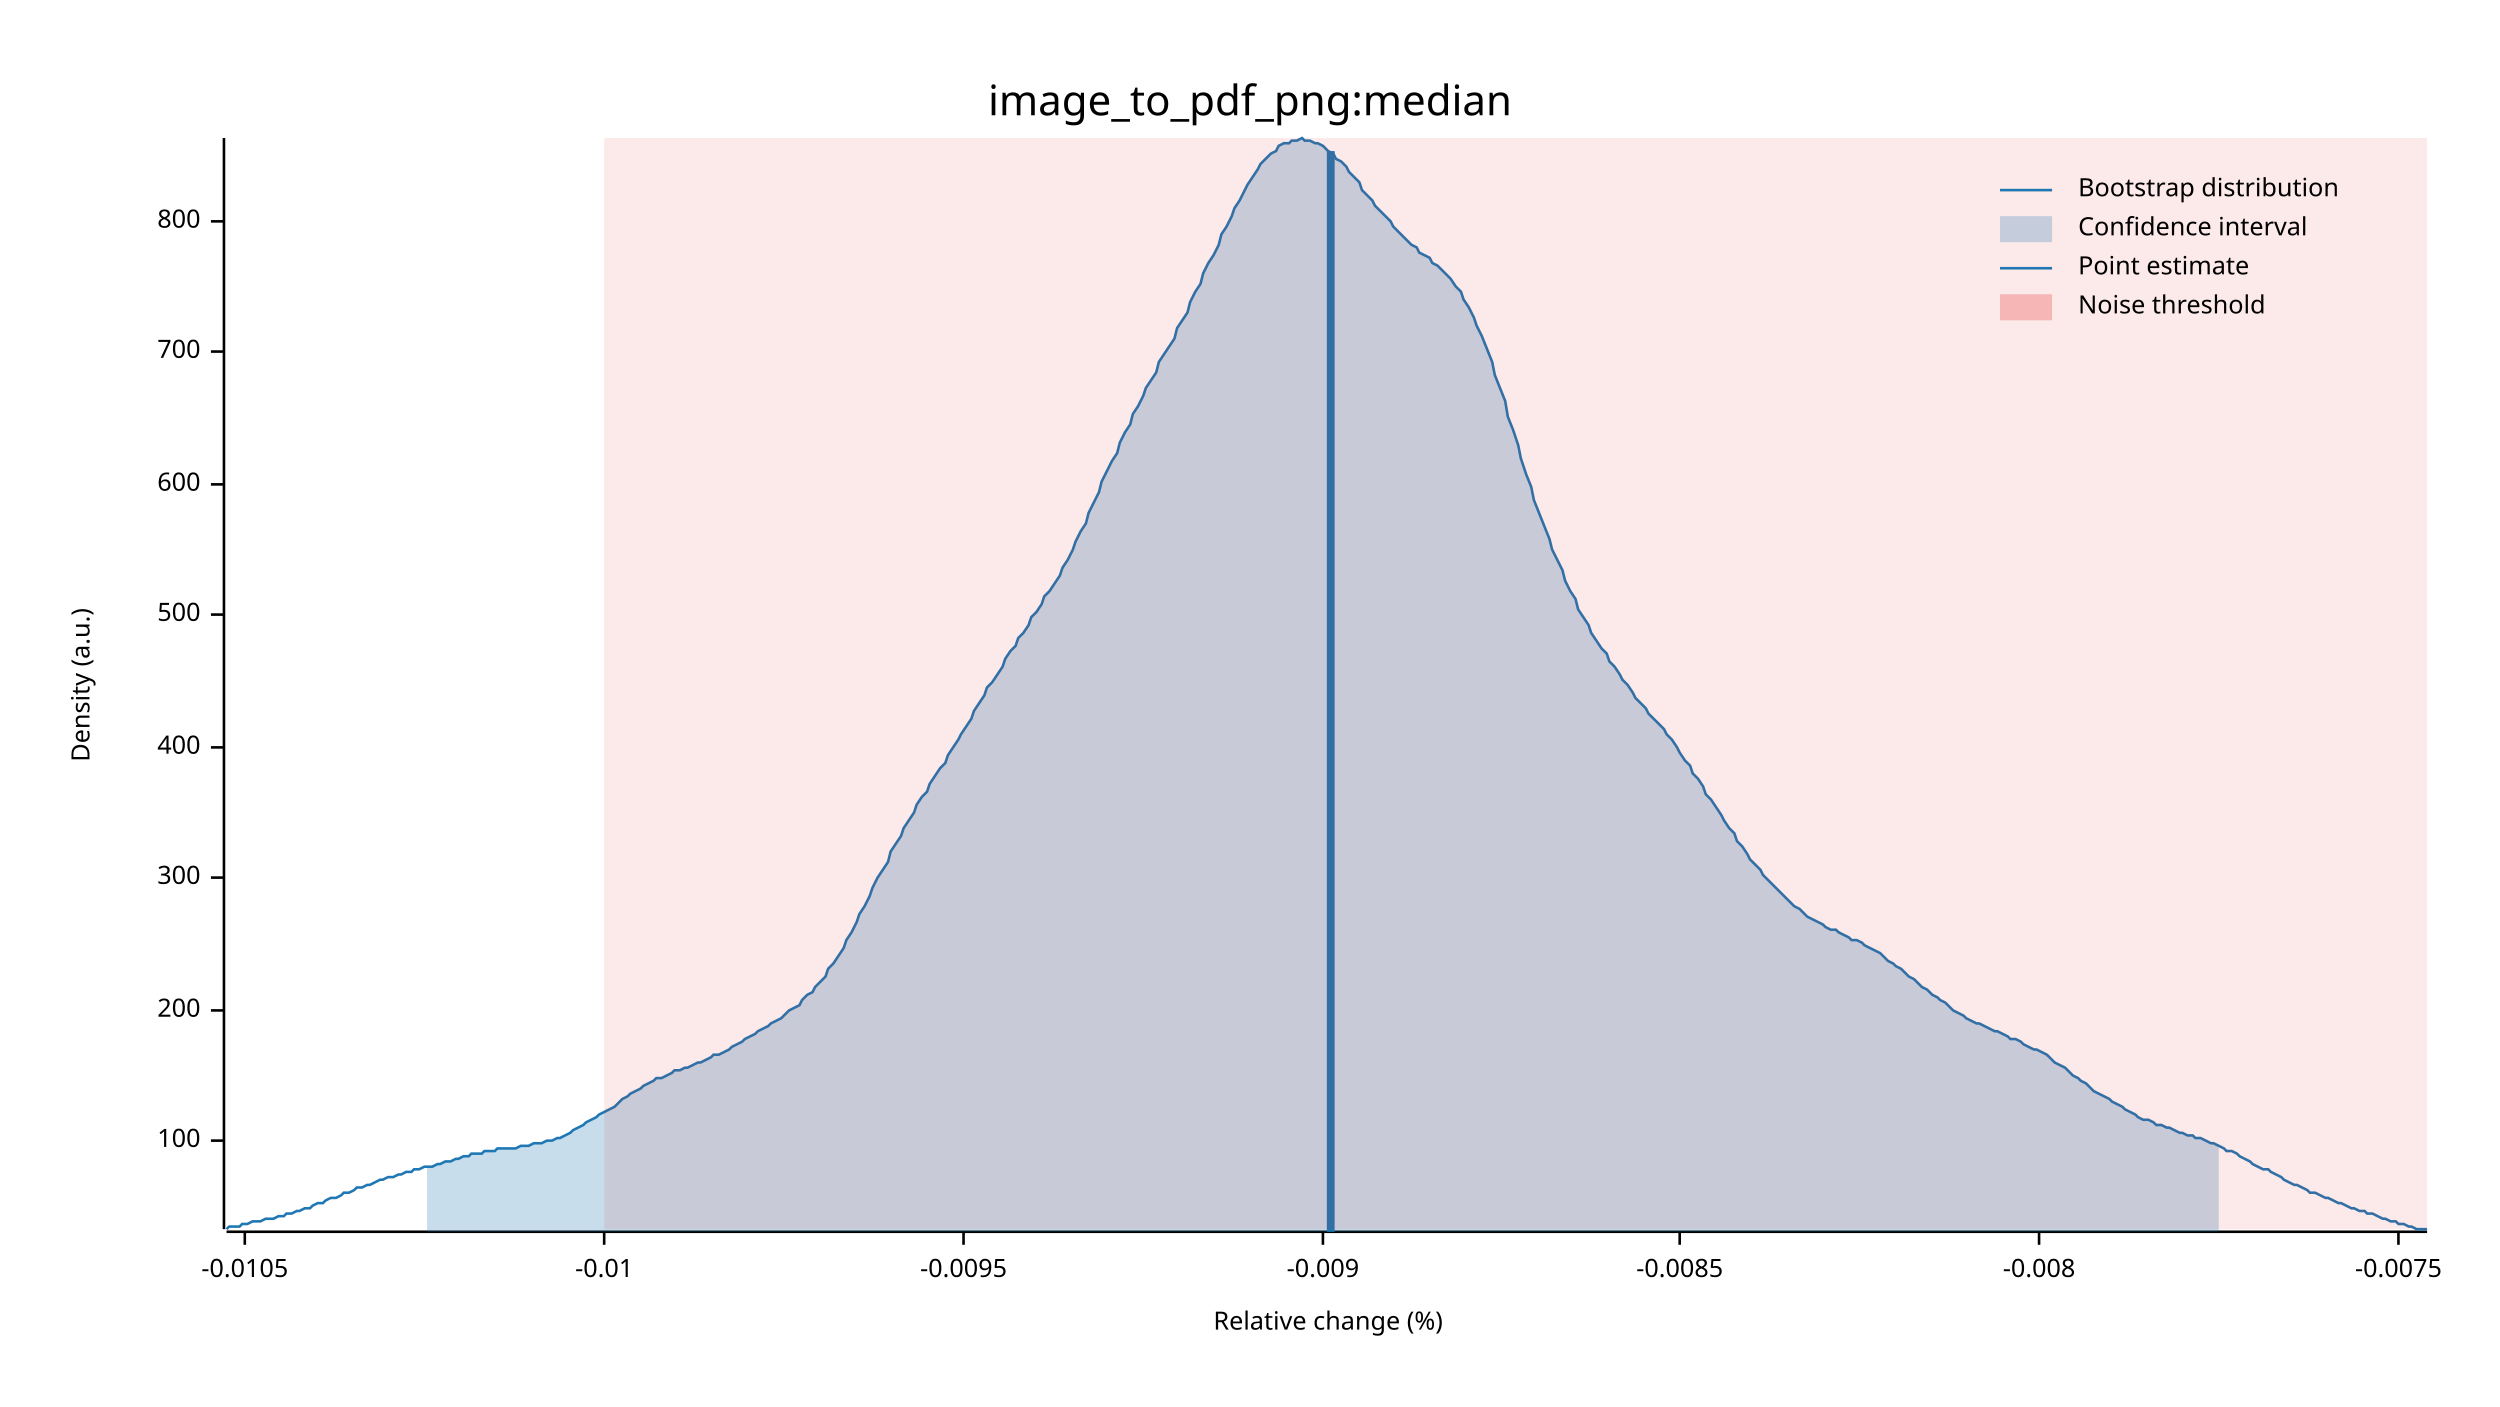
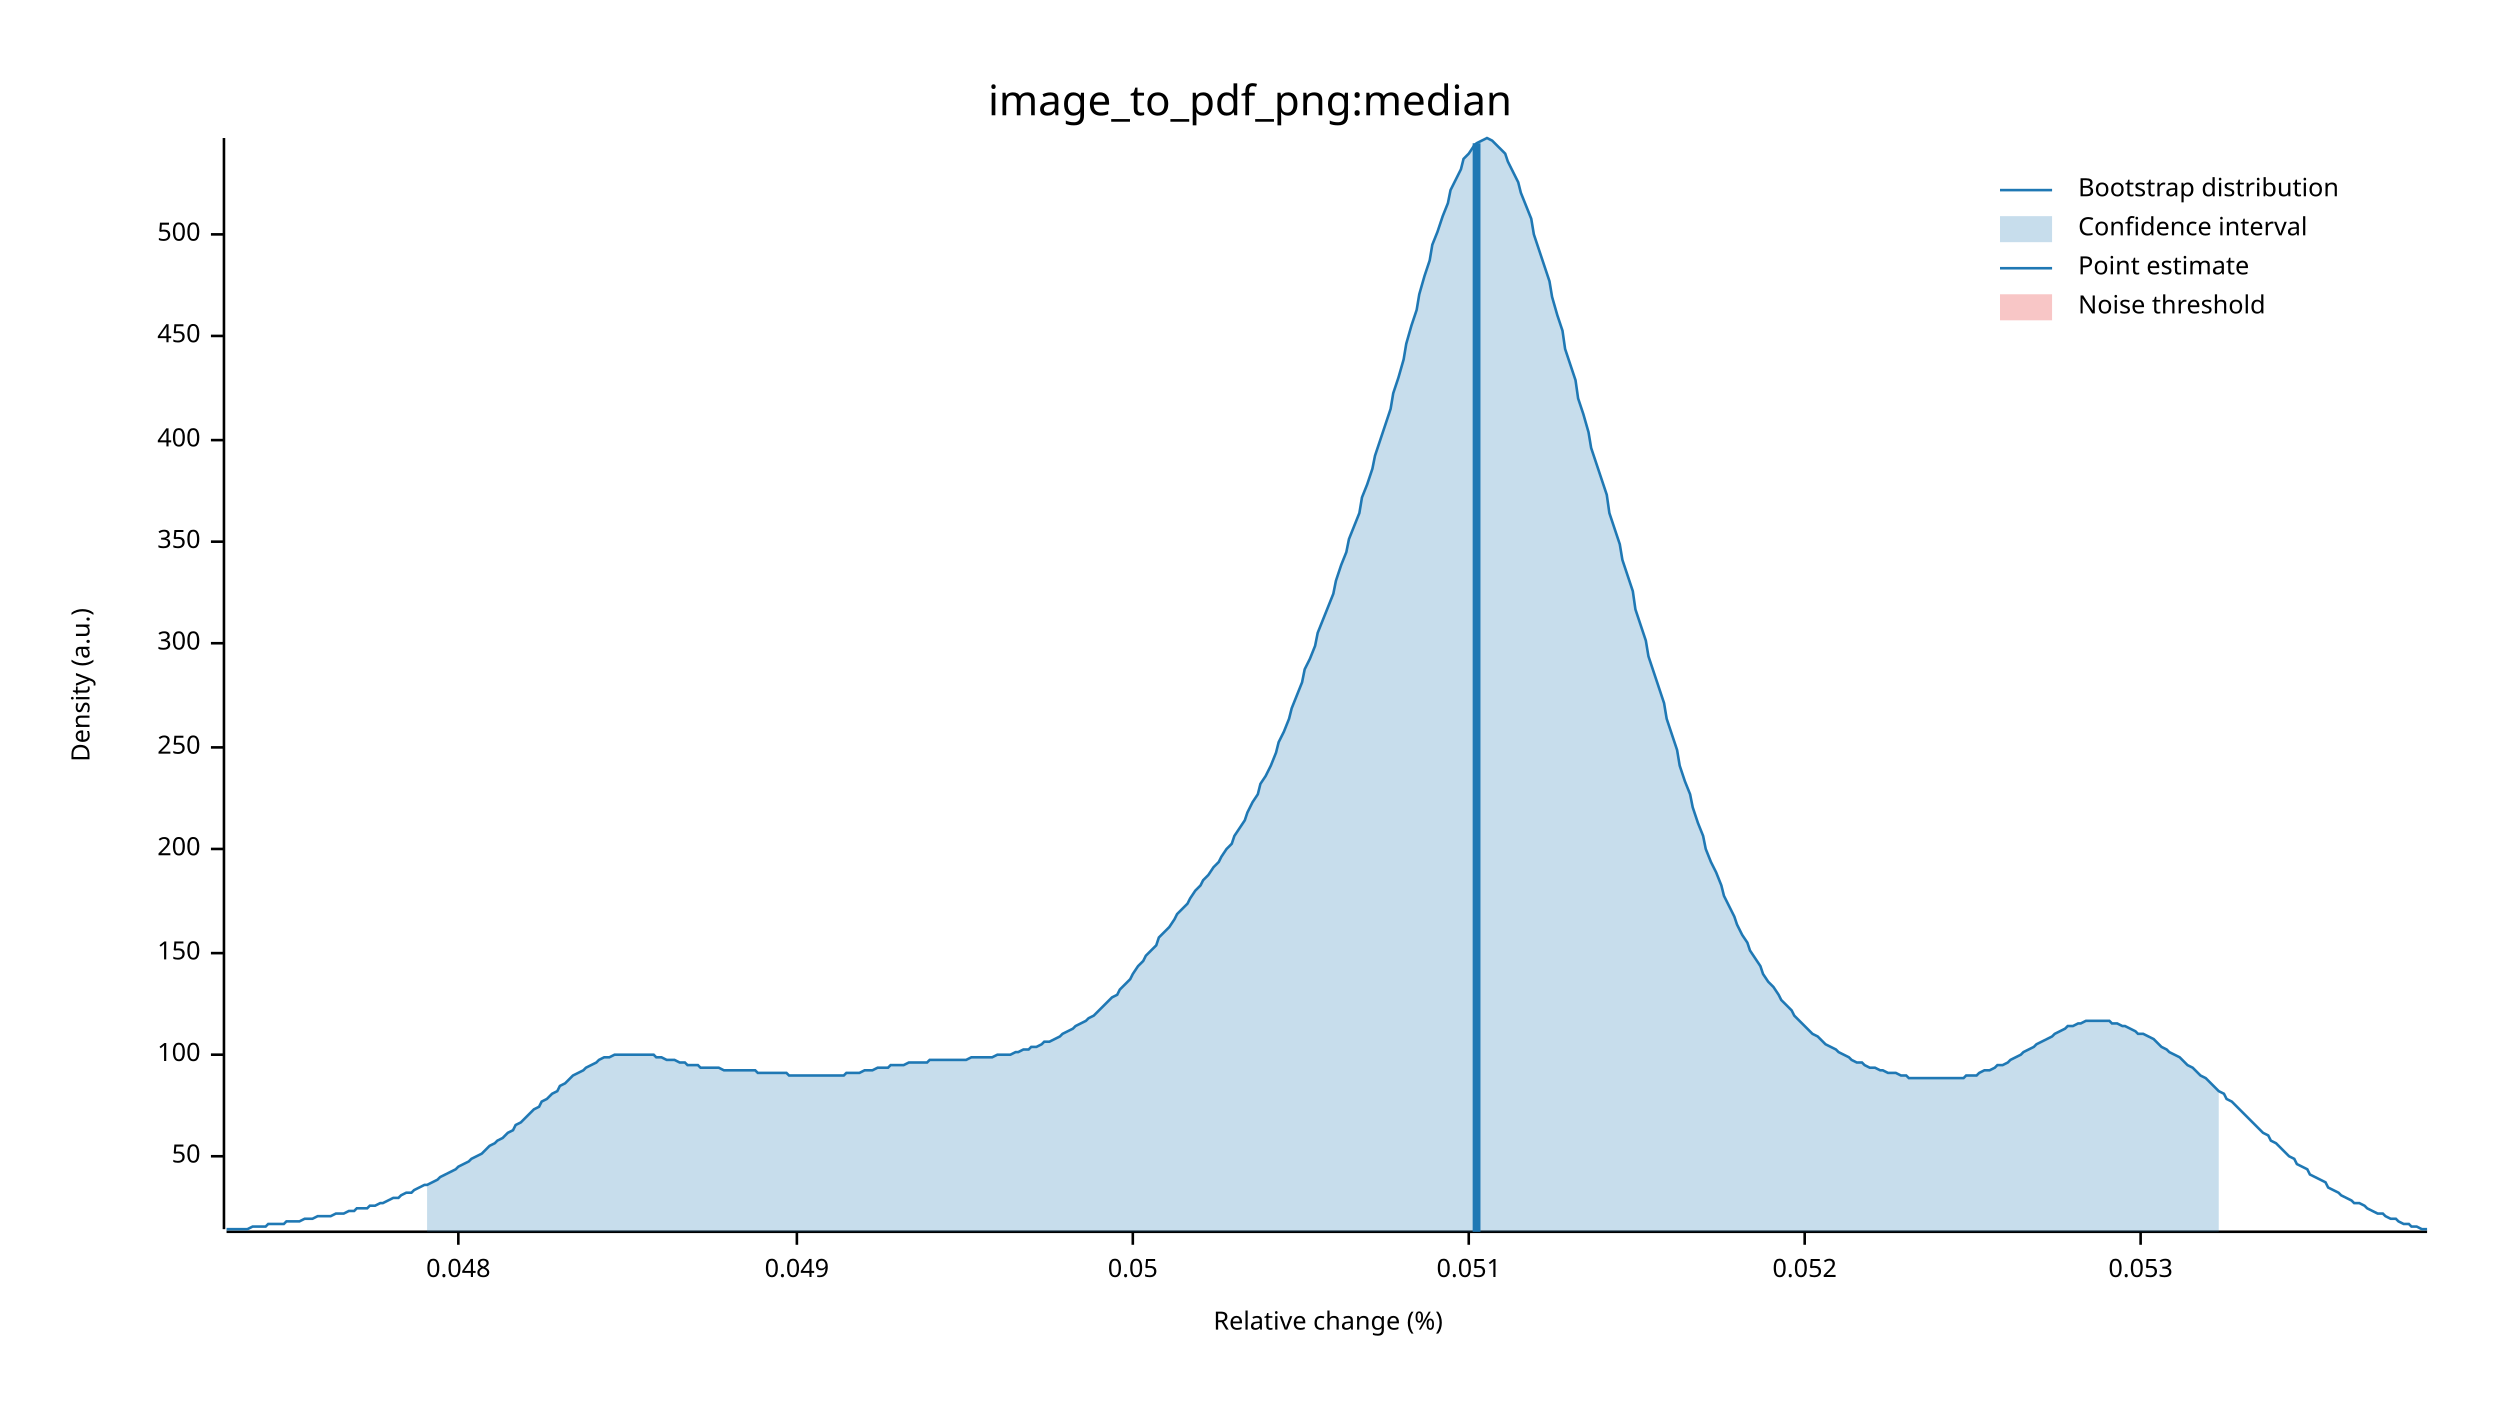
<svg xmlns="http://www.w3.org/2000/svg" width="960" height="540" viewBox="0 0 960 540">
  <text x="480" y="32" dy="0.76em" text-anchor="middle" font-family="sans-serif" font-size="16.129" opacity="1" fill="#000000">
image_to_pdf_png:median
</text>
  <text x="27" y="263" dy="0.76em" text-anchor="middle" font-family="sans-serif" font-size="9.677" opacity="1" fill="#000000" transform="rotate(270, 27, 263)">
Density (a.u.)
</text>
  <text x="510" y="513" dy="-0.5ex" text-anchor="middle" font-family="sans-serif" font-size="9.677" opacity="1" fill="#000000">
Relative change (%)
</text>
  <polyline fill="none" opacity="1" stroke="#000000" stroke-width="1" points="86,53 86,472 " />
-   <text x="77" y="438" dy="0.5ex" text-anchor="end" font-family="sans-serif" font-size="9.677" opacity="1" fill="#000000">
+   <text x="77" y="444" dy="0.5ex" text-anchor="end" font-family="sans-serif" font-size="9.677" opacity="1" fill="#000000">
+ 50
+ </text>
+   <polyline fill="none" opacity="1" stroke="#000000" stroke-width="1" points="81,444 86,444 " />
+   <text x="77" y="405" dy="0.5ex" text-anchor="end" font-family="sans-serif" font-size="9.677" opacity="1" fill="#000000">
100
</text>
-   <polyline fill="none" opacity="1" stroke="#000000" stroke-width="1" points="81,438 86,438 " />
-   <text x="77" y="388" dy="0.5ex" text-anchor="end" font-family="sans-serif" font-size="9.677" opacity="1" fill="#000000">
+   <polyline fill="none" opacity="1" stroke="#000000" stroke-width="1" points="81,405 86,405 " />
+   <text x="77" y="366" dy="0.5ex" text-anchor="end" font-family="sans-serif" font-size="9.677" opacity="1" fill="#000000">
+ 150
+ </text>
+   <polyline fill="none" opacity="1" stroke="#000000" stroke-width="1" points="81,366 86,366 " />
+   <text x="77" y="326" dy="0.5ex" text-anchor="end" font-family="sans-serif" font-size="9.677" opacity="1" fill="#000000">
200
</text>
-   <polyline fill="none" opacity="1" stroke="#000000" stroke-width="1" points="81,388 86,388 " />
-   <text x="77" y="337" dy="0.5ex" text-anchor="end" font-family="sans-serif" font-size="9.677" opacity="1" fill="#000000">
+   <polyline fill="none" opacity="1" stroke="#000000" stroke-width="1" points="81,326 86,326 " />
+   <text x="77" y="287" dy="0.5ex" text-anchor="end" font-family="sans-serif" font-size="9.677" opacity="1" fill="#000000">
+ 250
+ </text>
+   <polyline fill="none" opacity="1" stroke="#000000" stroke-width="1" points="81,287 86,287 " />
+   <text x="77" y="247" dy="0.5ex" text-anchor="end" font-family="sans-serif" font-size="9.677" opacity="1" fill="#000000">
300
</text>
-   <polyline fill="none" opacity="1" stroke="#000000" stroke-width="1" points="81,337 86,337 " />
-   <text x="77" y="287" dy="0.5ex" text-anchor="end" font-family="sans-serif" font-size="9.677" opacity="1" fill="#000000">
+   <polyline fill="none" opacity="1" stroke="#000000" stroke-width="1" points="81,247 86,247 " />
+   <text x="77" y="208" dy="0.5ex" text-anchor="end" font-family="sans-serif" font-size="9.677" opacity="1" fill="#000000">
+ 350
+ </text>
+   <polyline fill="none" opacity="1" stroke="#000000" stroke-width="1" points="81,208 86,208 " />
+   <text x="77" y="169" dy="0.5ex" text-anchor="end" font-family="sans-serif" font-size="9.677" opacity="1" fill="#000000">
400
</text>
-   <polyline fill="none" opacity="1" stroke="#000000" stroke-width="1" points="81,287 86,287 " />
-   <text x="77" y="236" dy="0.5ex" text-anchor="end" font-family="sans-serif" font-size="9.677" opacity="1" fill="#000000">
+   <polyline fill="none" opacity="1" stroke="#000000" stroke-width="1" points="81,169 86,169 " />
+   <text x="77" y="129" dy="0.5ex" text-anchor="end" font-family="sans-serif" font-size="9.677" opacity="1" fill="#000000">
+ 450
+ </text>
+   <polyline fill="none" opacity="1" stroke="#000000" stroke-width="1" points="81,129 86,129 " />
+   <text x="77" y="90" dy="0.5ex" text-anchor="end" font-family="sans-serif" font-size="9.677" opacity="1" fill="#000000">
500
</text>
-   <polyline fill="none" opacity="1" stroke="#000000" stroke-width="1" points="81,236 86,236 " />
-   <text x="77" y="186" dy="0.5ex" text-anchor="end" font-family="sans-serif" font-size="9.677" opacity="1" fill="#000000">
- 600
+   <polyline fill="none" opacity="1" stroke="#000000" stroke-width="1" points="81,90 86,90 " />
+   <polyline fill="none" opacity="1" stroke="#000000" stroke-width="1" points="87,473 932,473 " />
+   <text x="176" y="483" dy="0.76em" text-anchor="middle" font-family="sans-serif" font-size="9.677" opacity="1" fill="#000000">
+ 0.048
</text>
-   <polyline fill="none" opacity="1" stroke="#000000" stroke-width="1" points="81,186 86,186 " />
-   <text x="77" y="135" dy="0.5ex" text-anchor="end" font-family="sans-serif" font-size="9.677" opacity="1" fill="#000000">
- 700
+   <polyline fill="none" opacity="1" stroke="#000000" stroke-width="1" points="176,473 176,478 " />
+   <text x="306" y="483" dy="0.76em" text-anchor="middle" font-family="sans-serif" font-size="9.677" opacity="1" fill="#000000">
+ 0.049
</text>
-   <polyline fill="none" opacity="1" stroke="#000000" stroke-width="1" points="81,135 86,135 " />
-   <text x="77" y="85" dy="0.5ex" text-anchor="end" font-family="sans-serif" font-size="9.677" opacity="1" fill="#000000">
- 800
+   <polyline fill="none" opacity="1" stroke="#000000" stroke-width="1" points="306,473 306,478 " />
+   <text x="435" y="483" dy="0.76em" text-anchor="middle" font-family="sans-serif" font-size="9.677" opacity="1" fill="#000000">
+ 0.05
</text>
-   <polyline fill="none" opacity="1" stroke="#000000" stroke-width="1" points="81,85 86,85 " />
-   <polyline fill="none" opacity="1" stroke="#000000" stroke-width="1" points="87,473 932,473 " />
-   <text x="94" y="483" dy="0.76em" text-anchor="middle" font-family="sans-serif" font-size="9.677" opacity="1" fill="#000000">
- -0.0105
+   <polyline fill="none" opacity="1" stroke="#000000" stroke-width="1" points="435,473 435,478 " />
+   <text x="564" y="483" dy="0.76em" text-anchor="middle" font-family="sans-serif" font-size="9.677" opacity="1" fill="#000000">
+ 0.051
</text>
-   <polyline fill="none" opacity="1" stroke="#000000" stroke-width="1" points="94,473 94,478 " />
-   <text x="232" y="483" dy="0.76em" text-anchor="middle" font-family="sans-serif" font-size="9.677" opacity="1" fill="#000000">
- -0.01
+   <polyline fill="none" opacity="1" stroke="#000000" stroke-width="1" points="564,473 564,478 " />
+   <text x="693" y="483" dy="0.76em" text-anchor="middle" font-family="sans-serif" font-size="9.677" opacity="1" fill="#000000">
+ 0.052
</text>
-   <polyline fill="none" opacity="1" stroke="#000000" stroke-width="1" points="232,473 232,478 " />
-   <text x="370" y="483" dy="0.76em" text-anchor="middle" font-family="sans-serif" font-size="9.677" opacity="1" fill="#000000">
- -0.0095
+   <polyline fill="none" opacity="1" stroke="#000000" stroke-width="1" points="693,473 693,478 " />
+   <text x="822" y="483" dy="0.76em" text-anchor="middle" font-family="sans-serif" font-size="9.677" opacity="1" fill="#000000">
+ 0.053
</text>
-   <polyline fill="none" opacity="1" stroke="#000000" stroke-width="1" points="370,473 370,478 " />
-   <text x="508" y="483" dy="0.76em" text-anchor="middle" font-family="sans-serif" font-size="9.677" opacity="1" fill="#000000">
- -0.009
- </text>
-   <polyline fill="none" opacity="1" stroke="#000000" stroke-width="1" points="508,473 508,478 " />
-   <text x="645" y="483" dy="0.76em" text-anchor="middle" font-family="sans-serif" font-size="9.677" opacity="1" fill="#000000">
- -0.0085
- </text>
-   <polyline fill="none" opacity="1" stroke="#000000" stroke-width="1" points="645,473 645,478 " />
-   <text x="783" y="483" dy="0.76em" text-anchor="middle" font-family="sans-serif" font-size="9.677" opacity="1" fill="#000000">
- -0.008
- </text>
-   <polyline fill="none" opacity="1" stroke="#000000" stroke-width="1" points="783,473 783,478 " />
-   <text x="921" y="483" dy="0.76em" text-anchor="middle" font-family="sans-serif" font-size="9.677" opacity="1" fill="#000000">
- -0.0075
- </text>
-   <polyline fill="none" opacity="1" stroke="#000000" stroke-width="1" points="921,473 921,478 " />
-   <polyline fill="none" opacity="1" stroke="#1F78B4" stroke-width="1" points="87,472 88,471 90,471 92,471 93,470 95,470 97,469 98,469 100,469 102,468 103,468 105,468 107,467 109,467 110,466 112,466 114,465 115,465 117,464 119,464 120,463 122,462 124,462 125,461 127,460 129,460 131,459 132,458 134,458 136,457 137,456 139,456 141,455 142,455 144,454 146,453 147,453 149,452 151,452 153,451 154,451 156,450 158,450 159,449 161,449 163,448 164,448 166,448 168,447 169,447 171,446 173,446 175,445 176,445 178,444 180,444 181,443 183,443 185,443 186,442 188,442 190,442 191,441 193,441 195,441 197,441 198,441 200,440 202,440 203,440 205,439 207,439 208,439 210,438 212,438 214,437 215,437 217,436 219,435 220,434 222,433 224,432 225,431 227,430 229,429 230,428 232,427 234,426 236,425 237,424 239,422 241,421 242,420 244,419 246,418 247,417 249,416 251,415 252,414 254,414 256,413 258,412 259,411 261,411 263,410 264,410 266,409 268,408 269,408 271,407 273,406 274,405 276,405 278,404 280,403 281,402 283,401 285,400 286,399 288,398 290,397 291,396 293,395 295,394 296,393 298,392 300,391 302,389 303,388 305,387 307,386 308,384 310,382 312,381 313,379 315,377 317,375 318,372 320,370 322,367 324,364 325,361 327,358 329,354 330,351 332,348 334,344 335,341 337,337 339,334 341,331 342,327 344,324 346,321 347,318 349,315 351,312 352,309 354,306 356,304 357,301 359,298 361,295 363,293 364,290 366,287 368,284 369,282 371,279 373,276 374,273 376,270 378,267 379,264 381,262 383,259 385,256 386,253 388,250 390,248 391,245 393,243 395,240 396,237 398,235 400,232 401,229 403,227 405,224 407,221 408,218 410,215 412,211 413,208 415,204 417,201 418,197 420,193 422,189 423,185 425,181 427,177 429,174 430,170 432,166 434,163 435,159 437,156 439,152 440,149 442,146 444,143 445,139 447,136 449,133 451,130 452,126 454,123 456,120 457,116 459,112 461,109 462,105 464,101 466,98 468,94 469,90 471,87 473,83 474,80 476,77 478,73 479,71 481,68 483,65 484,63 486,61 488,59 490,58 491,56 493,55 495,55 496,54 498,54 500,53 501,54 503,54 505,55 506,55 508,56 510,58 512,59 513,61 515,62 517,64 518,66 520,68 522,70 523,73 525,75 527,77 528,79 530,81 532,83 534,85 535,87 537,89 539,91 540,92 542,94 544,95 545,97 547,98 549,99 550,101 552,102 554,104 556,106 557,107 559,110 561,112 562,115 564,118 566,122 567,125 569,129 571,134 573,139 574,144 576,149 578,154 579,160 581,165 583,171 584,176 586,182 588,187 589,192 591,197 593,202 595,207 596,211 598,215 600,219 601,223 603,227 605,230 606,234 608,237 610,240 611,243 613,246 615,249 617,251 618,254 620,256 622,259 623,261 625,263 627,266 628,268 630,270 632,272 633,274 635,276 637,278 639,280 640,282 642,284 644,287 645,289 647,292 649,294 650,297 652,299 654,302 655,305 657,307 659,310 661,313 662,315 664,318 666,320 667,323 669,325 671,328 672,330 674,332 676,334 677,336 679,338 681,340 683,342 684,343 686,345 688,347 689,348 691,349 693,351 694,352 696,353 698,354 700,355 701,356 703,357 705,357 706,358 708,359 710,360 711,361 713,361 715,362 716,363 718,364 720,365 722,366 723,367 725,369 727,370 728,371 730,372 732,374 733,375 735,376 737,378 738,379 740,380 742,382 744,383 745,384 747,385 749,387 750,388 752,389 754,390 755,391 757,392 759,393 760,393 762,394 764,395 766,396 767,396 769,397 771,398 772,399 774,399 776,400 777,401 779,402 781,403 782,403 784,404 786,405 788,407 789,408 791,409 793,410 794,411 796,413 798,414 799,415 801,416 803,418 804,419 806,420 808,421 810,422 811,423 813,424 815,425 816,426 818,427 820,428 821,429 823,430 825,430 827,431 828,432 830,432 832,433 833,433 835,434 837,435 838,435 840,436 842,436 843,437 845,437 847,438 849,439 850,439 852,440 854,441 855,442 857,442 859,443 860,444 862,445 864,446 865,447 867,448 869,449 871,449 872,450 874,451 876,452 877,453 879,454 881,455 882,455 884,456 886,457 887,458 889,458 891,459 893,460 894,460 896,461 898,462 899,462 901,463 903,464 904,464 906,465 908,465 909,466 911,466 913,467 915,468 916,468 918,469 920,469 921,470 923,470 925,471 926,471 928,472 930,472 932,472 " />
-   <polygon opacity="0.25" fill="#1F78B4" points="164,448 166,448 168,447 169,447 171,446 173,446 175,445 176,445 178,444 180,444 181,443 183,443 185,443 186,442 188,442 190,442 191,441 193,441 195,441 197,441 198,441 200,440 202,440 203,440 205,439 207,439 208,439 210,438 212,438 214,437 215,437 217,436 219,435 220,434 222,433 224,432 225,431 227,430 229,429 230,428 232,427 234,426 236,425 237,424 239,422 241,421 242,420 244,419 246,418 247,417 249,416 251,415 252,414 254,414 256,413 258,412 259,411 261,411 263,410 264,410 266,409 268,408 269,408 271,407 273,406 274,405 276,405 278,404 280,403 281,402 283,401 285,400 286,399 288,398 290,397 291,396 293,395 295,394 296,393 298,392 300,391 302,389 303,388 305,387 307,386 308,384 310,382 312,381 313,379 315,377 317,375 318,372 320,370 322,367 324,364 325,361 327,358 329,354 330,351 332,348 334,344 335,341 337,337 339,334 341,331 342,327 344,324 346,321 347,318 349,315 351,312 352,309 354,306 356,304 357,301 359,298 361,295 363,293 364,290 366,287 368,284 369,282 371,279 373,276 374,273 376,270 378,267 379,264 381,262 383,259 385,256 386,253 388,250 390,248 391,245 393,243 395,240 396,237 398,235 400,232 401,229 403,227 405,224 407,221 408,218 410,215 412,211 413,208 415,204 417,201 418,197 420,193 422,189 423,185 425,181 427,177 429,174 430,170 432,166 434,163 435,159 437,156 439,152 440,149 442,146 444,143 445,139 447,136 449,133 451,130 452,126 454,123 456,120 457,116 459,112 461,109 462,105 464,101 466,98 468,94 469,90 471,87 473,83 474,80 476,77 478,73 479,71 481,68 483,65 484,63 486,61 488,59 490,58 491,56 493,55 495,55 496,54 498,54 500,53 501,54 503,54 505,55 506,55 508,56 510,58 512,59 513,61 515,62 517,64 518,66 520,68 522,70 523,73 525,75 527,77 528,79 530,81 532,83 534,85 535,87 537,89 539,91 540,92 542,94 544,95 545,97 547,98 549,99 550,101 552,102 554,104 556,106 557,107 559,110 561,112 562,115 564,118 566,122 567,125 569,129 571,134 573,139 574,144 576,149 578,154 579,160 581,165 583,171 584,176 586,182 588,187 589,192 591,197 593,202 595,207 596,211 598,215 600,219 601,223 603,227 605,230 606,234 608,237 610,240 611,243 613,246 615,249 617,251 618,254 620,256 622,259 623,261 625,263 627,266 628,268 630,270 632,272 633,274 635,276 637,278 639,280 640,282 642,284 644,287 645,289 647,292 649,294 650,297 652,299 654,302 655,305 657,307 659,310 661,313 662,315 664,318 666,320 667,323 669,325 671,328 672,330 674,332 676,334 677,336 679,338 681,340 683,342 684,343 686,345 688,347 689,348 691,349 693,351 694,352 696,353 698,354 700,355 701,356 703,357 705,357 706,358 708,359 710,360 711,361 713,361 715,362 716,363 718,364 720,365 722,366 723,367 725,369 727,370 728,371 730,372 732,374 733,375 735,376 737,378 738,379 740,380 742,382 744,383 745,384 747,385 749,387 750,388 752,389 754,390 755,391 757,392 759,393 760,393 762,394 764,395 766,396 767,396 769,397 771,398 772,399 774,399 776,400 777,401 779,402 781,403 782,403 784,404 786,405 788,407 789,408 791,409 793,410 794,411 796,413 798,414 799,415 801,416 803,418 804,419 806,420 808,421 810,422 811,423 813,424 815,425 816,426 818,427 820,428 821,429 823,430 825,430 827,431 828,432 830,432 832,433 833,433 835,434 837,435 838,435 840,436 842,436 843,437 845,437 847,438 849,439 850,439 852,440 852,473 164,473 " />
-   <polyline fill="none" opacity="1" stroke="#1F78B4" stroke-width="3" points="511,473 511,58 " />
-   <rect x="232" y="53" width="700" height="419" opacity="0.1" fill="#E31A1C" stroke="none" />
+   <polyline fill="none" opacity="1" stroke="#000000" stroke-width="1" points="822,473 822,478 " />
+   <polyline fill="none" opacity="1" stroke="#1F78B4" stroke-width="1" points="87,472 88,472 90,472 92,472 93,472 95,472 97,471 98,471 100,471 102,471 103,470 105,470 107,470 109,470 110,469 112,469 114,469 115,469 117,468 119,468 120,468 122,467 124,467 125,467 127,467 129,466 131,466 132,466 134,465 136,465 137,464 139,464 141,464 142,463 144,463 146,462 147,462 149,461 151,460 153,460 154,459 156,458 158,458 159,457 161,456 163,455 164,455 166,454 168,453 169,452 171,451 173,450 175,449 176,448 178,447 180,446 181,445 183,444 185,443 186,442 188,440 190,439 191,438 193,437 195,435 197,434 198,432 200,431 202,429 203,428 205,426 207,425 208,423 210,422 212,420 214,419 215,417 217,416 219,414 220,413 222,412 224,411 225,410 227,409 229,408 230,407 232,406 234,406 236,405 237,405 239,405 241,405 242,405 244,405 246,405 247,405 249,405 251,405 252,406 254,406 256,407 258,407 259,407 261,408 263,408 264,409 266,409 268,409 269,410 271,410 273,410 274,410 276,410 278,411 280,411 281,411 283,411 285,411 286,411 288,411 290,411 291,412 293,412 295,412 296,412 298,412 300,412 302,412 303,413 305,413 307,413 308,413 310,413 312,413 313,413 315,413 317,413 318,413 320,413 322,413 324,413 325,412 327,412 329,412 330,412 332,411 334,411 335,411 337,410 339,410 341,410 342,409 344,409 346,409 347,409 349,408 351,408 352,408 354,408 356,408 357,407 359,407 361,407 363,407 364,407 366,407 368,407 369,407 371,407 373,406 374,406 376,406 378,406 379,406 381,406 383,405 385,405 386,405 388,405 390,404 391,404 393,403 395,403 396,402 398,402 400,401 401,400 403,400 405,399 407,398 408,397 410,396 412,395 413,394 415,393 417,392 418,391 420,390 422,388 423,387 425,385 427,383 429,382 430,380 432,378 434,376 435,374 437,371 439,369 440,367 442,365 444,363 445,360 447,358 449,356 451,353 452,351 454,349 456,347 457,345 459,342 461,340 462,338 464,336 466,333 468,331 469,329 471,326 473,324 474,321 476,318 478,315 479,312 481,308 483,305 484,301 486,298 488,294 490,289 491,285 493,281 495,276 496,272 498,267 500,262 501,257 503,253 505,248 506,243 508,238 510,233 512,228 513,223 515,217 517,212 518,207 520,202 522,197 523,191 525,186 527,180 528,175 530,169 532,163 534,157 535,151 537,145 539,138 540,132 542,125 544,119 545,113 547,106 549,100 550,94 552,89 554,83 556,78 557,73 559,69 561,65 562,61 564,59 566,56 567,55 569,54 571,53 573,54 574,55 576,57 578,59 579,62 581,66 583,70 584,74 586,79 588,84 589,90 591,96 593,102 595,108 596,114 598,121 600,127 601,134 603,140 605,146 606,153 608,159 610,166 611,172 613,178 615,184 617,190 618,197 620,203 622,209 623,215 625,221 627,227 628,234 630,240 632,246 633,252 635,258 637,264 639,270 640,276 642,282 644,288 645,294 647,300 649,305 650,310 652,316 654,321 655,326 657,331 659,335 661,340 662,344 664,348 666,352 667,355 669,359 671,362 672,365 674,368 676,371 677,374 679,377 681,379 683,382 684,384 686,386 688,388 689,390 691,392 693,394 694,395 696,397 698,398 700,400 701,401 703,402 705,403 706,404 708,405 710,406 711,407 713,408 715,408 716,409 718,410 720,410 722,411 723,411 725,412 727,412 728,412 730,413 732,413 733,414 735,414 737,414 738,414 740,414 742,414 744,414 745,414 747,414 749,414 750,414 752,414 754,414 755,413 757,413 759,413 760,412 762,411 764,411 766,410 767,409 769,409 771,408 772,407 774,406 776,405 777,404 779,403 781,402 782,401 784,400 786,399 788,398 789,397 791,396 793,395 794,394 796,394 798,393 799,393 801,392 803,392 804,392 806,392 808,392 810,392 811,393 813,393 815,394 816,394 818,395 820,396 821,397 823,397 825,398 827,399 828,400 830,402 832,403 833,404 835,405 837,406 838,407 840,409 842,410 843,411 845,413 847,414 849,416 850,417 852,419 854,420 855,422 857,423 859,425 860,426 862,428 864,430 865,431 867,433 869,435 871,436 872,438 874,439 876,441 877,442 879,444 881,445 882,447 884,448 886,449 887,451 889,452 891,453 893,454 894,456 896,457 898,458 899,459 901,460 903,461 904,462 906,462 908,463 909,464 911,465 913,466 915,466 916,467 918,468 920,468 921,469 923,470 925,470 926,471 928,471 930,472 932,472 " />
+   <polygon opacity="0.25" fill="#1F78B4" points="164,455 166,454 168,453 169,452 171,451 173,450 175,449 176,448 178,447 180,446 181,445 183,444 185,443 186,442 188,440 190,439 191,438 193,437 195,435 197,434 198,432 200,431 202,429 203,428 205,426 207,425 208,423 210,422 212,420 214,419 215,417 217,416 219,414 220,413 222,412 224,411 225,410 227,409 229,408 230,407 232,406 234,406 236,405 237,405 239,405 241,405 242,405 244,405 246,405 247,405 249,405 251,405 252,406 254,406 256,407 258,407 259,407 261,408 263,408 264,409 266,409 268,409 269,410 271,410 273,410 274,410 276,410 278,411 280,411 281,411 283,411 285,411 286,411 288,411 290,411 291,412 293,412 295,412 296,412 298,412 300,412 302,412 303,413 305,413 307,413 308,413 310,413 312,413 313,413 315,413 317,413 318,413 320,413 322,413 324,413 325,412 327,412 329,412 330,412 332,411 334,411 335,411 337,410 339,410 341,410 342,409 344,409 346,409 347,409 349,408 351,408 352,408 354,408 356,408 357,407 359,407 361,407 363,407 364,407 366,407 368,407 369,407 371,407 373,406 374,406 376,406 378,406 379,406 381,406 383,405 385,405 386,405 388,405 390,404 391,404 393,403 395,403 396,402 398,402 400,401 401,400 403,400 405,399 407,398 408,397 410,396 412,395 413,394 415,393 417,392 418,391 420,390 422,388 423,387 425,385 427,383 429,382 430,380 432,378 434,376 435,374 437,371 439,369 440,367 442,365 444,363 445,360 447,358 449,356 451,353 452,351 454,349 456,347 457,345 459,342 461,340 462,338 464,336 466,333 468,331 469,329 471,326 473,324 474,321 476,318 478,315 479,312 481,308 483,305 484,301 486,298 488,294 490,289 491,285 493,281 495,276 496,272 498,267 500,262 501,257 503,253 505,248 506,243 508,238 510,233 512,228 513,223 515,217 517,212 518,207 520,202 522,197 523,191 525,186 527,180 528,175 530,169 532,163 534,157 535,151 537,145 539,138 540,132 542,125 544,119 545,113 547,106 549,100 550,94 552,89 554,83 556,78 557,73 559,69 561,65 562,61 564,59 566,56 567,55 569,54 571,53 573,54 574,55 576,57 578,59 579,62 581,66 583,70 584,74 586,79 588,84 589,90 591,96 593,102 595,108 596,114 598,121 600,127 601,134 603,140 605,146 606,153 608,159 610,166 611,172 613,178 615,184 617,190 618,197 620,203 622,209 623,215 625,221 627,227 628,234 630,240 632,246 633,252 635,258 637,264 639,270 640,276 642,282 644,288 645,294 647,300 649,305 650,310 652,316 654,321 655,326 657,331 659,335 661,340 662,344 664,348 666,352 667,355 669,359 671,362 672,365 674,368 676,371 677,374 679,377 681,379 683,382 684,384 686,386 688,388 689,390 691,392 693,394 694,395 696,397 698,398 700,400 701,401 703,402 705,403 706,404 708,405 710,406 711,407 713,408 715,408 716,409 718,410 720,410 722,411 723,411 725,412 727,412 728,412 730,413 732,413 733,414 735,414 737,414 738,414 740,414 742,414 744,414 745,414 747,414 749,414 750,414 752,414 754,414 755,413 757,413 759,413 760,412 762,411 764,411 766,410 767,409 769,409 771,408 772,407 774,406 776,405 777,404 779,403 781,402 782,401 784,400 786,399 788,398 789,397 791,396 793,395 794,394 796,394 798,393 799,393 801,392 803,392 804,392 806,392 808,392 810,392 811,393 813,393 815,394 816,394 818,395 820,396 821,397 823,397 825,398 827,399 828,400 830,402 832,403 833,404 835,405 837,406 838,407 840,409 842,410 843,411 845,413 847,414 849,416 850,417 852,419 852,473 164,473 " />
+   <polyline fill="none" opacity="1" stroke="#1F78B4" stroke-width="3" points="567,473 567,55 " />
+   <rect x="509" y="53" width="0" height="419" opacity="0.1" fill="#E31A1C" stroke="none" />
  <text x="798" y="68" dy="0.76em" text-anchor="start" font-family="sans-serif" font-size="9.677" opacity="1" fill="#000000">
Bootstrap distribution
</text>
  <text x="798" y="83" dy="0.76em" text-anchor="start" font-family="sans-serif" font-size="9.677" opacity="1" fill="#000000">
Confidence interval
</text>
  <text x="798" y="98" dy="0.76em" text-anchor="start" font-family="sans-serif" font-size="9.677" opacity="1" fill="#000000">
Point estimate
</text>
  <text x="798" y="113" dy="0.76em" text-anchor="start" font-family="sans-serif" font-size="9.677" opacity="1" fill="#000000">
Noise threshold
</text>
  <polyline fill="none" opacity="1" stroke="#1F78B4" stroke-width="1" points="768,73 788,73 " />
  <rect x="768" y="83" width="20" height="10" opacity="0.25" fill="#1F78B4" stroke="none" />
  <polyline fill="none" opacity="1" stroke="#1F78B4" stroke-width="1" points="768,103 788,103 " />
  <rect x="768" y="113" width="20" height="10" opacity="0.25" fill="#E31A1C" stroke="none" />
</svg>
